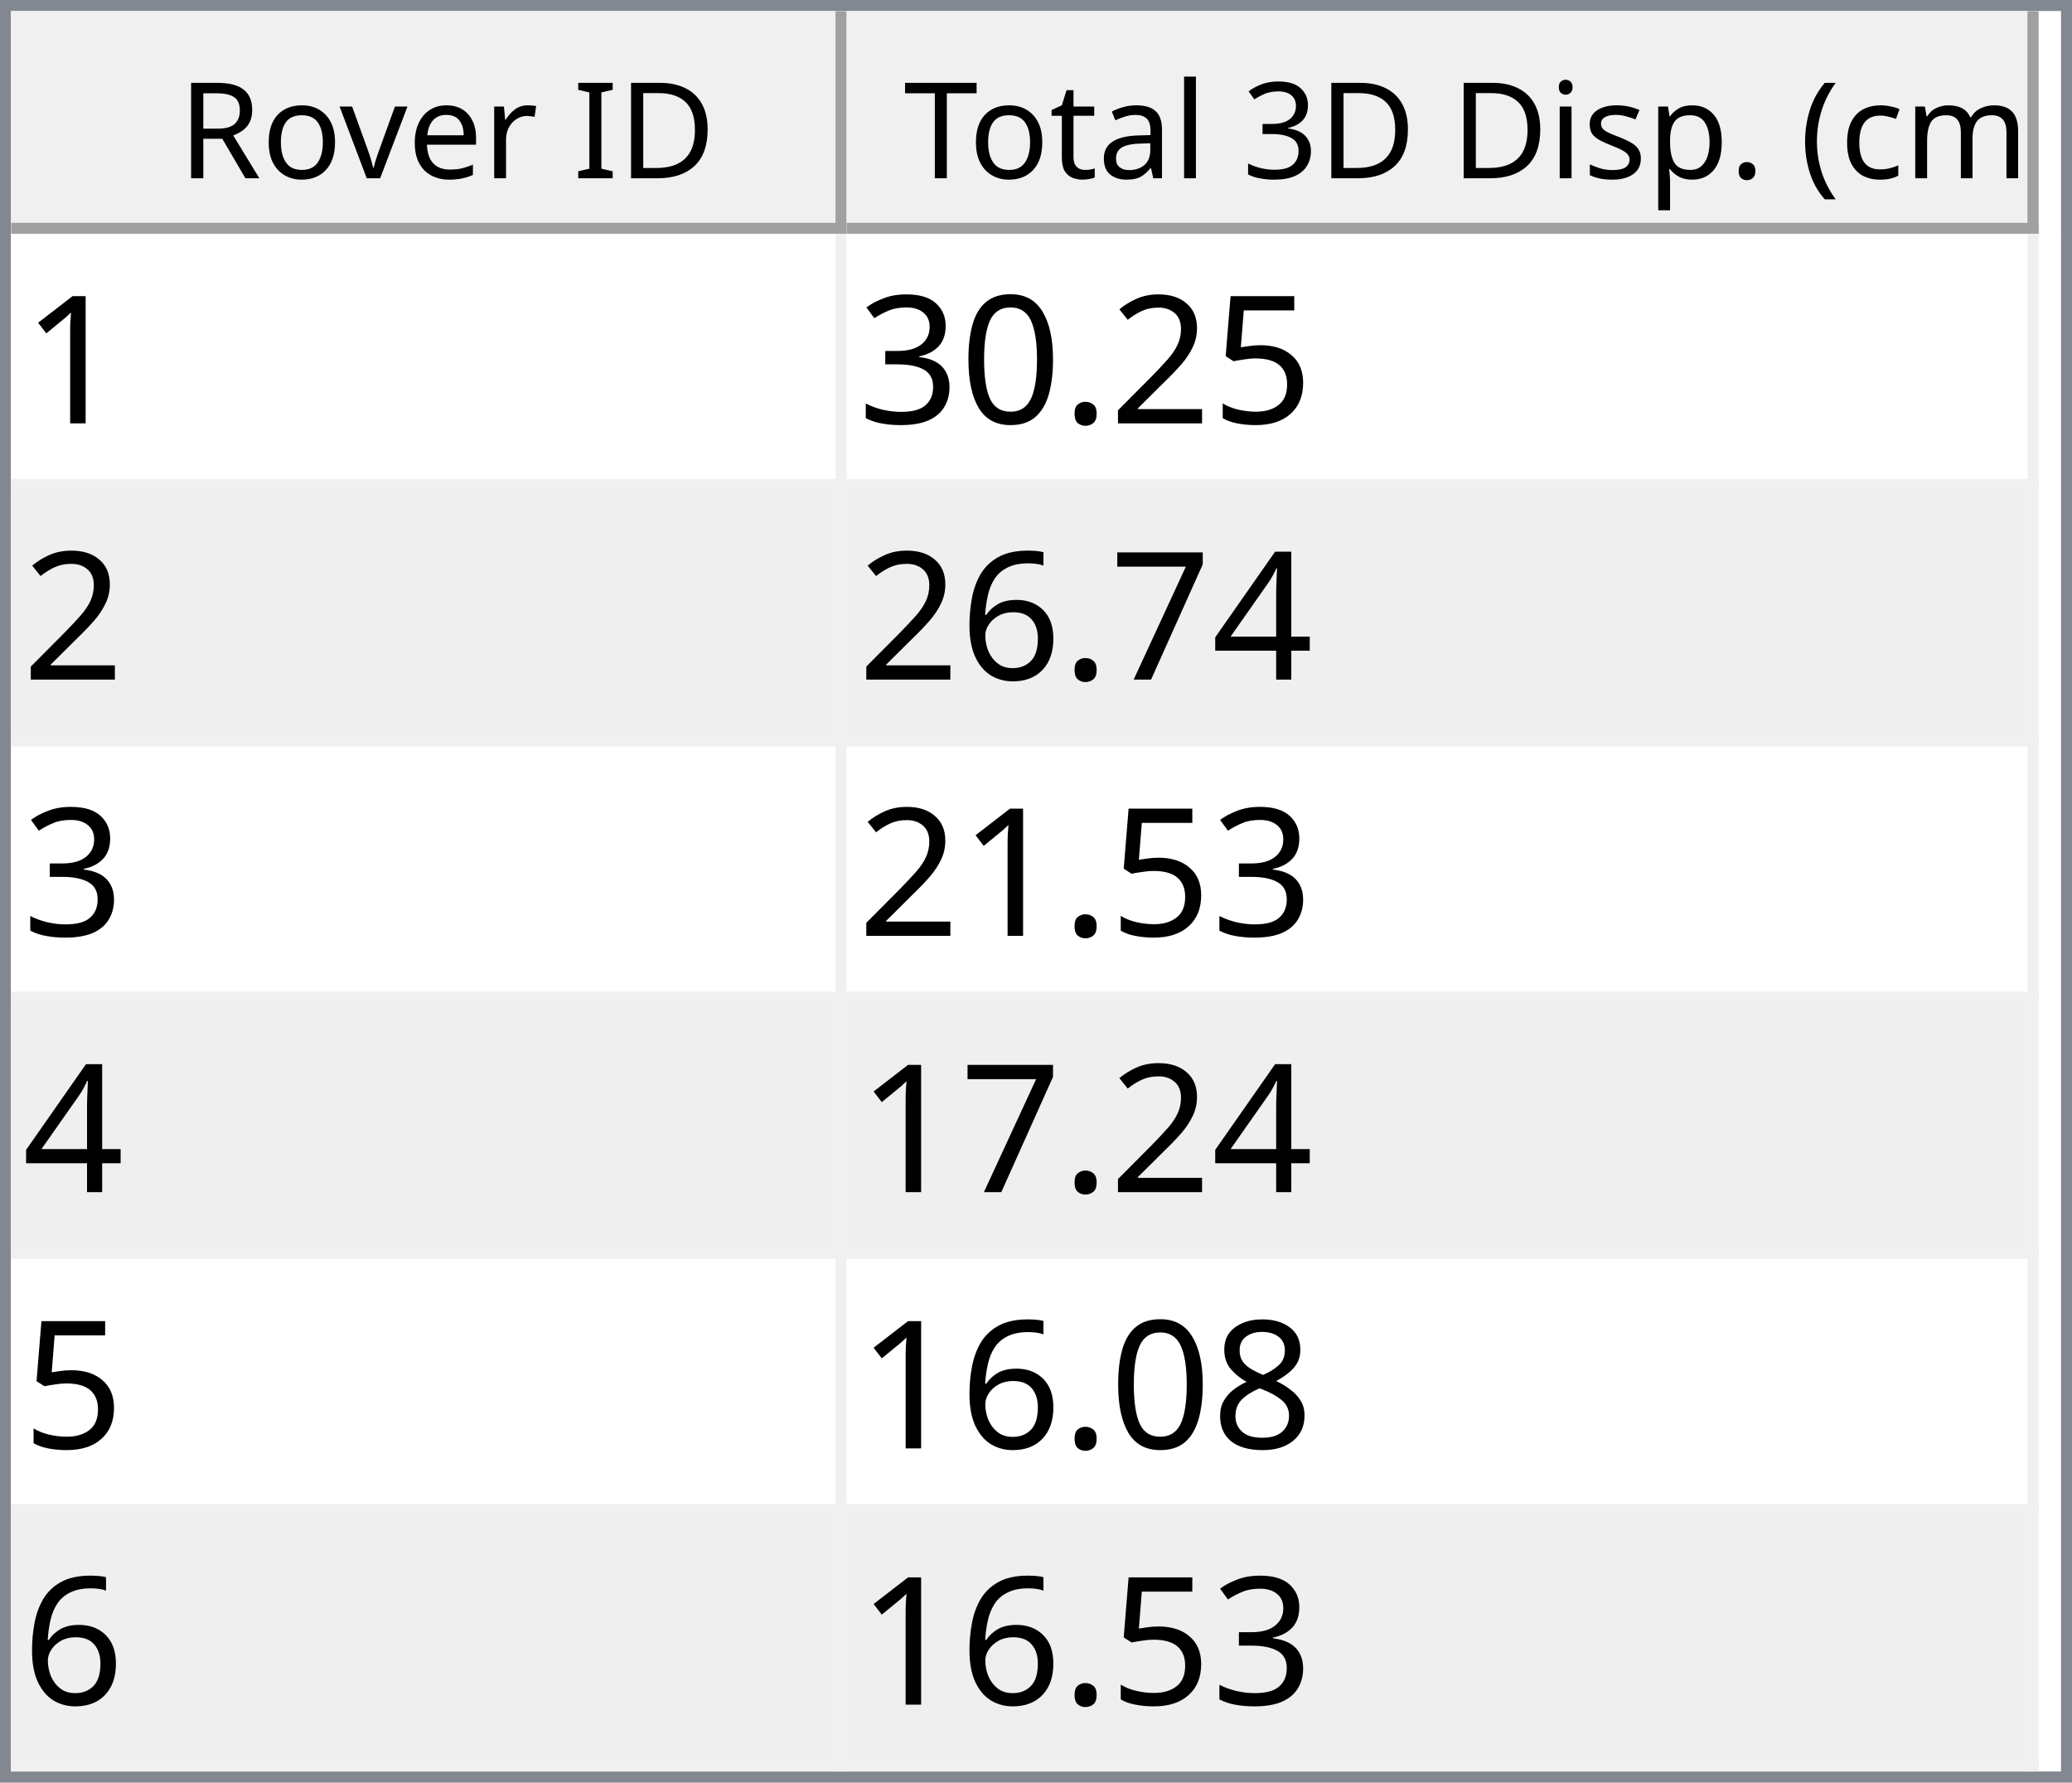
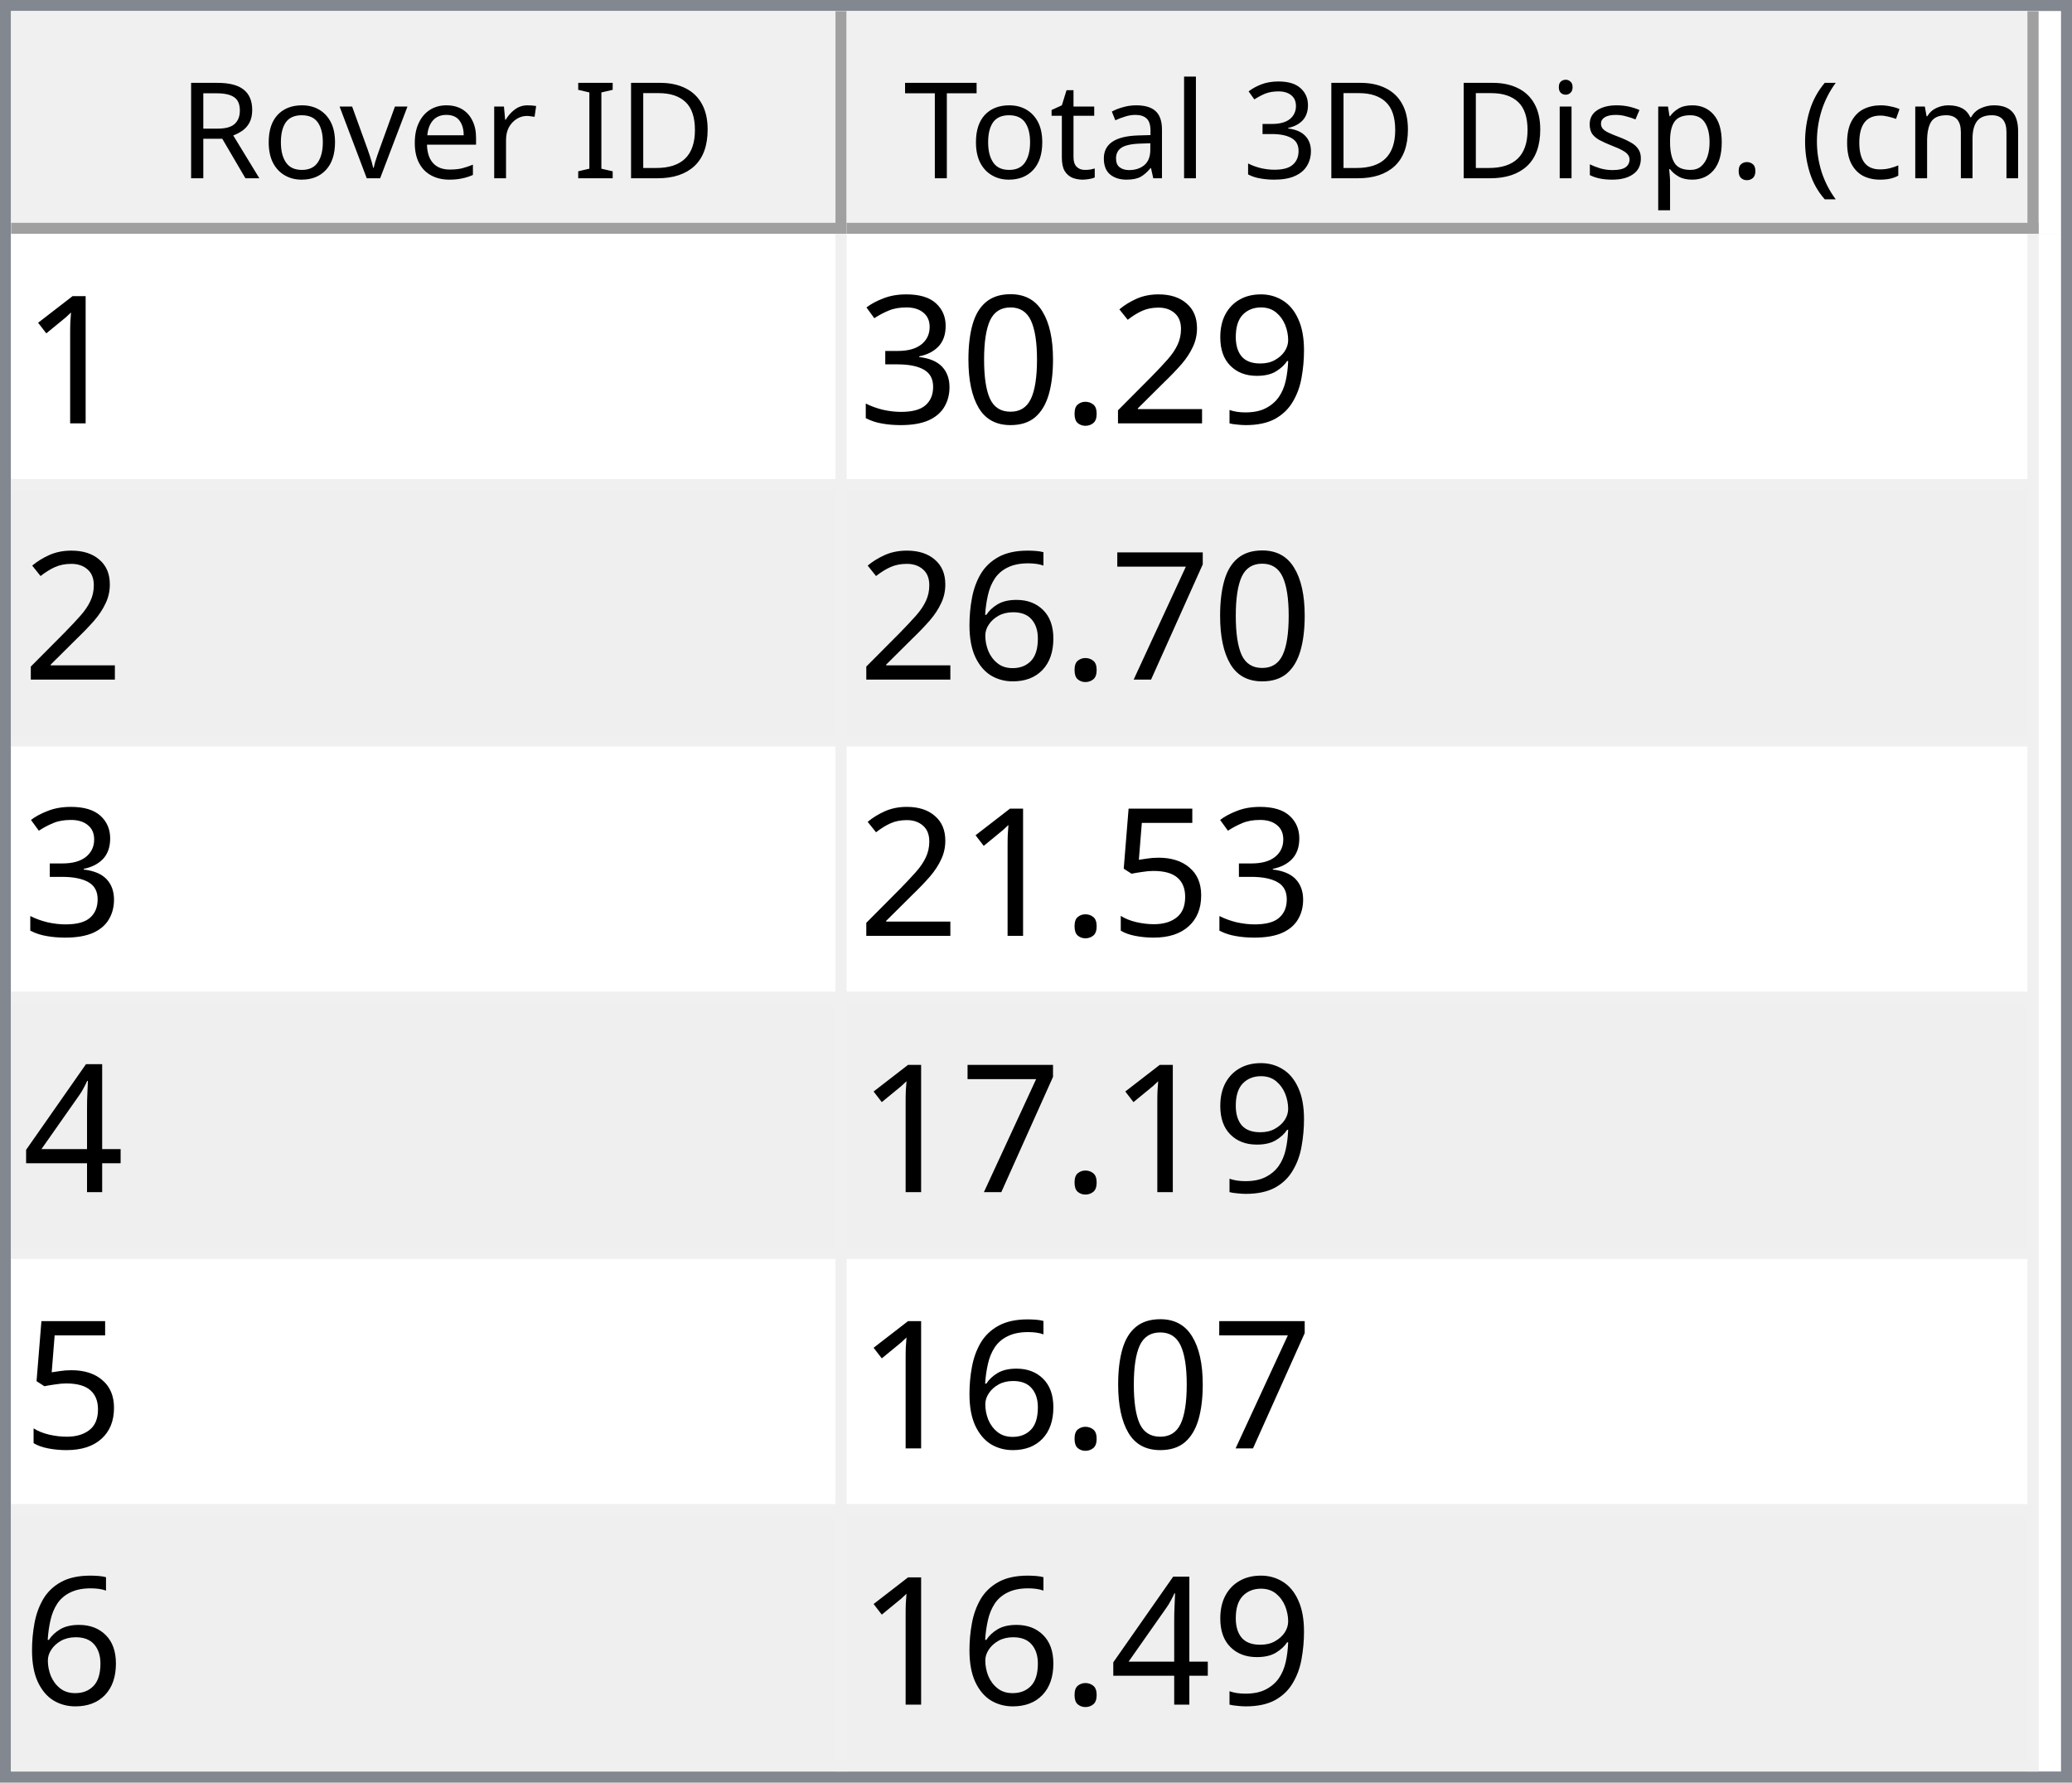
<svg xmlns="http://www.w3.org/2000/svg" style="fill-opacity:1; color-rendering:auto; color-interpolation:auto; text-rendering:auto; stroke:black; stroke-linecap:square; stroke-miterlimit:10; shape-rendering:auto; stroke-opacity:1; fill:black; stroke-dasharray:none; font-weight:normal; stroke-width:1; font-family:'Dialog'; font-style:normal; stroke-linejoin:miter; font-size:12px; stroke-dashoffset:0; image-rendering:auto;" width="186" height="160">
  <defs id="genericDefs" />
  <g>
    <defs id="defs1">
      <clipPath clipPathUnits="userSpaceOnUse" id="clipPath1">
        <path d="M0 0 L186 0 L186 160 L0 160 L0 0 Z" />
      </clipPath>
      <clipPath clipPathUnits="userSpaceOnUse" id="clipPath2">
        <path d="M0 0 L0 160 L186 160 L186 0 Z" />
      </clipPath>
      <clipPath clipPathUnits="userSpaceOnUse" id="clipPath3">
        <path d="M0 0 L0 20 L184 20 L184 0 Z" />
      </clipPath>
      <clipPath clipPathUnits="userSpaceOnUse" id="clipPath4">
        <path d="M0 0 L0 20 L75 20 L75 0 Z" />
      </clipPath>
      <clipPath clipPathUnits="userSpaceOnUse" id="clipPath5">
        <path d="M1 1 L1 19 L74 19 L74 1 Z" />
      </clipPath>
      <clipPath clipPathUnits="userSpaceOnUse" id="clipPath6">
        <path d="M0 0 L0 18 L73 18 L73 0 Z" />
      </clipPath>
      <clipPath clipPathUnits="userSpaceOnUse" id="clipPath7">
        <path d="M-0.5 -0.5 L-0.5 19.5 L74.5 19.5 L74.5 -0.5 Z" />
      </clipPath>
      <clipPath clipPathUnits="userSpaceOnUse" id="clipPath8">
        <path d="M0 0 L0 20 L107 20 L107 0 Z" />
      </clipPath>
      <clipPath clipPathUnits="userSpaceOnUse" id="clipPath9">
        <path d="M1 1 L1 19 L106 19 L106 1 Z" />
      </clipPath>
      <clipPath clipPathUnits="userSpaceOnUse" id="clipPath10">
        <path d="M0 0 L0 18 L105 18 L105 0 Z" />
      </clipPath>
      <clipPath clipPathUnits="userSpaceOnUse" id="clipPath11">
        <path d="M-0.5 -0.5 L-0.5 19.5 L106.5 19.5 L106.5 -0.5 Z" />
      </clipPath>
      <clipPath clipPathUnits="userSpaceOnUse" id="clipPath12">
        <path d="M0 0 L0 138 L184 138 L184 0 Z" />
      </clipPath>
      <clipPath clipPathUnits="userSpaceOnUse" id="clipPath13">
        <path d="M0 0 L0 138 L182 138 L182 0 Z" />
      </clipPath>
      <clipPath clipPathUnits="userSpaceOnUse" id="clipPath14">
        <path d="M-0.5 -0.5 L-0.5 137.5 L181.5 137.5 L181.5 -0.5 Z" />
      </clipPath>
      <clipPath clipPathUnits="userSpaceOnUse" id="clipPath15">
        <path d="M0 0 L0 22 L74 22 L74 0 Z" />
      </clipPath>
      <clipPath clipPathUnits="userSpaceOnUse" id="clipPath16">
        <path d="M0 0 L0 22 L106 22 L106 0 Z" />
      </clipPath>
      <font horiz-adv-x="64.551" id="font1">
        <font-face ascent="107.91" descent="25.098" units-per-em="100" style="font-style:normal; font-family:Segoe UI; font-weight:normal;" />
        <missing-glyph horiz-adv-x="64.551" d="M8.109 0 L8.109 68.266 L56.453 68.266 L56.453 0 L8.109 0 ZM15.328 7.234 L49.219 7.234 L49.219 61.031 L15.328 61.031 L15.328 7.234 Z" />
        <glyph unicode="D" horiz-adv-x="70.117" d="M9.188 0 L9.188 70.016 L28.516 70.016 Q65.531 70.016 65.531 35.891 Q65.531 19.672 55.25 9.836 Q44.969 0 27.734 0 L9.188 0 ZM17.391 62.594 L17.391 7.422 L27.828 7.422 Q41.609 7.422 49.273 14.797 Q56.938 22.172 56.938 35.688 Q56.938 62.594 28.328 62.594 L17.391 62.594 Z" />
        <glyph unicode="I" horiz-adv-x="26.611" d="M17.391 0 L9.188 0 L9.188 70.016 L17.391 70.016 L17.391 0 Z" />
        <glyph unicode=" " horiz-adv-x="27.393" d="" />
        <glyph unicode="r" horiz-adv-x="34.766" d="M34.188 41.891 Q32.078 43.5 28.125 43.5 Q23 43.5 19.555 38.672 Q16.109 33.844 16.109 25.484 L16.109 0 L8.109 0 L8.109 50 L16.109 50 L16.109 39.703 L16.312 39.703 Q18.016 44.969 21.531 47.922 Q25.047 50.875 29.391 50.875 Q32.516 50.875 34.188 50.203 L34.188 41.891 Z" />
        <glyph unicode="e" horiz-adv-x="52.295" d="M48.297 23 L12.984 23 Q13.188 14.656 17.484 10.109 Q21.781 5.562 29.297 5.562 Q37.75 5.562 44.828 11.141 L44.828 3.609 Q38.234 -1.172 27.391 -1.172 Q16.797 -1.172 10.742 5.641 Q4.688 12.453 4.688 24.812 Q4.688 36.469 11.305 43.82 Q17.922 51.172 27.734 51.172 Q37.547 51.172 42.922 44.828 Q48.297 38.484 48.297 27.203 L48.297 23 ZM40.094 29.781 Q40.047 36.719 36.75 40.578 Q33.453 44.438 27.594 44.438 Q21.922 44.438 17.969 40.383 Q14.016 36.328 13.094 29.781 L40.094 29.781 Z" />
        <glyph unicode="v" horiz-adv-x="47.9" d="M47.406 50 L27.484 0 L19.625 0 L0.688 50 L9.469 50 L22.172 13.672 Q23.578 9.672 23.922 6.688 L24.125 6.688 Q24.609 10.453 25.688 13.484 L38.969 50 L47.406 50 Z" />
        <glyph unicode="o" horiz-adv-x="58.594" d="M29 -1.172 Q17.922 -1.172 11.305 5.836 Q4.688 12.844 4.688 24.422 Q4.688 37.016 11.57 44.094 Q18.453 51.172 30.172 51.172 Q41.359 51.172 47.633 44.289 Q53.906 37.406 53.906 25.203 Q53.906 13.234 47.141 6.031 Q40.375 -1.172 29 -1.172 ZM29.594 44.438 Q21.875 44.438 17.383 39.188 Q12.891 33.938 12.891 24.703 Q12.891 15.828 17.43 10.695 Q21.969 5.562 29.594 5.562 Q37.359 5.562 41.531 10.594 Q45.703 15.625 45.703 24.906 Q45.703 34.281 41.531 39.359 Q37.359 44.438 29.594 44.438 Z" />
        <glyph unicode="R" horiz-adv-x="59.814" d="M59.375 0 L49.609 0 L37.891 19.625 Q36.281 22.359 34.766 24.289 Q33.25 26.219 31.664 27.438 Q30.078 28.656 28.25 29.219 Q26.422 29.781 24.125 29.781 L17.391 29.781 L17.391 0 L9.188 0 L9.188 70.016 L30.078 70.016 Q34.672 70.016 38.555 68.867 Q42.438 67.719 45.289 65.375 Q48.141 63.031 49.758 59.547 Q51.375 56.062 51.375 51.375 Q51.375 47.703 50.273 44.656 Q49.172 41.609 47.148 39.211 Q45.125 36.812 42.266 35.133 Q39.406 33.453 35.844 32.516 L35.844 32.328 Q37.594 31.547 38.891 30.547 Q40.188 29.547 41.359 28.18 Q42.531 26.812 43.68 25.078 Q44.828 23.344 46.234 21.047 L59.375 0 ZM17.391 62.594 L17.391 37.203 L28.516 37.203 Q31.594 37.203 34.203 38.133 Q36.812 39.062 38.719 40.797 Q40.625 42.531 41.703 45.047 Q42.781 47.562 42.781 50.688 Q42.781 56.297 39.141 59.445 Q35.5 62.594 28.609 62.594 L17.391 62.594 Z" />
        <glyph unicode=")" horiz-adv-x="30.176" d="M8.297 -15.922 L1.172 -15.922 Q16.406 2.344 16.406 26.812 Q16.406 51.469 1.078 70.016 L8.297 70.016 Q23.531 52.156 23.531 26.703 Q23.531 1.375 8.297 -15.922 Z" />
        <glyph unicode="m" horiz-adv-x="86.133" d="M79.109 0 L71.094 0 L71.094 28.719 Q71.094 37.016 68.531 40.727 Q65.969 44.438 59.906 44.438 Q54.781 44.438 51.195 39.75 Q47.609 35.062 47.609 28.516 L47.609 0 L39.594 0 L39.594 29.688 Q39.594 44.438 28.219 44.438 Q22.953 44.438 19.531 40.016 Q16.109 35.594 16.109 28.516 L16.109 0 L8.109 0 L8.109 50 L16.109 50 L16.109 42.094 L16.312 42.094 Q21.625 51.172 31.844 51.172 Q36.969 51.172 40.773 48.312 Q44.578 45.453 46 40.828 Q51.562 51.172 62.594 51.172 Q79.109 51.172 79.109 30.812 L79.109 0 Z" />
        <glyph unicode="c" horiz-adv-x="46.191" d="M42.188 2.297 Q36.422 -1.172 28.516 -1.172 Q17.828 -1.172 11.258 5.789 Q4.688 12.75 4.688 23.828 Q4.688 36.188 11.766 43.68 Q18.844 51.172 30.672 51.172 Q37.25 51.172 42.281 48.734 L42.281 40.531 Q36.719 44.438 30.375 44.438 Q22.703 44.438 17.797 38.945 Q12.891 33.453 12.891 24.516 Q12.891 15.719 17.508 10.641 Q22.125 5.562 29.891 5.562 Q36.422 5.562 42.188 9.906 L42.188 2.297 Z" />
        <glyph unicode="(" horiz-adv-x="30.176" d="M29.109 -15.922 L21.969 -15.922 Q6.844 1.375 6.844 26.703 Q6.844 52.156 21.969 70.016 L29.203 70.016 Q13.875 51.469 13.875 26.812 Q13.875 2.344 29.109 -15.922 Z" />
        <glyph unicode="." horiz-adv-x="21.68" d="M10.891 -1.078 Q8.641 -1.078 7.055 0.539 Q5.469 2.156 5.469 4.391 Q5.469 6.641 7.055 8.273 Q8.641 9.906 10.891 9.906 Q13.188 9.906 14.797 8.273 Q16.406 6.641 16.406 4.391 Q16.406 2.156 14.797 0.539 Q13.188 -1.078 10.891 -1.078 Z" />
        <glyph unicode="p" horiz-adv-x="58.789" d="M16.312 7.234 L16.109 7.234 L16.109 -23 L8.109 -23 L8.109 50 L16.109 50 L16.109 41.219 L16.312 41.219 Q22.219 51.172 33.594 51.172 Q43.266 51.172 48.688 44.461 Q54.109 37.75 54.109 26.469 Q54.109 13.922 48 6.375 Q41.891 -1.172 31.297 -1.172 Q21.578 -1.172 16.312 7.234 ZM16.109 27.391 L16.109 20.406 Q16.109 14.203 20.141 9.883 Q24.172 5.562 30.375 5.562 Q37.641 5.562 41.773 11.133 Q45.906 16.703 45.906 26.609 Q45.906 34.969 42.047 39.703 Q38.188 44.438 31.594 44.438 Q24.609 44.438 20.359 39.578 Q16.109 34.719 16.109 27.391 Z" />
        <glyph unicode="s" horiz-adv-x="42.432" d="M5.078 1.812 L5.078 10.406 Q11.625 5.562 19.484 5.562 Q30.031 5.562 30.031 12.594 Q30.031 14.594 29.125 15.992 Q28.219 17.391 26.68 18.461 Q25.141 19.531 23.07 20.383 Q21 21.234 18.609 22.172 Q15.281 23.484 12.766 24.828 Q10.25 26.172 8.57 27.859 Q6.891 29.547 6.031 31.695 Q5.172 33.844 5.172 36.719 Q5.172 40.234 6.789 42.945 Q8.406 45.656 11.086 47.484 Q13.766 49.312 17.211 50.242 Q20.656 51.172 24.312 51.172 Q30.812 51.172 35.938 48.922 L35.938 40.828 Q30.422 44.438 23.25 44.438 Q21 44.438 19.195 43.922 Q17.391 43.406 16.094 42.477 Q14.797 41.547 14.086 40.258 Q13.375 38.969 13.375 37.406 Q13.375 35.453 14.086 34.133 Q14.797 32.812 16.164 31.789 Q17.531 30.766 19.484 29.938 Q21.438 29.109 23.922 28.125 Q27.25 26.859 29.883 25.516 Q32.516 24.172 34.375 22.484 Q36.234 20.797 37.234 18.602 Q38.234 16.406 38.234 13.375 Q38.234 9.672 36.602 6.938 Q34.969 4.203 32.234 2.398 Q29.5 0.594 25.93 -0.289 Q22.359 -1.172 18.453 -1.172 Q10.75 -1.172 5.078 1.812 Z" />
        <glyph unicode="i" horiz-adv-x="24.219" d="M12.203 62.703 Q10.062 62.703 8.547 64.164 Q7.031 65.625 7.031 67.875 Q7.031 70.125 8.547 71.609 Q10.062 73.094 12.203 73.094 Q14.406 73.094 15.945 71.609 Q17.484 70.125 17.484 67.875 Q17.484 65.719 15.945 64.211 Q14.406 62.703 12.203 62.703 ZM16.109 0 L8.109 0 L8.109 50 L16.109 50 L16.109 0 Z" />
        <glyph unicode="3" horiz-adv-x="53.906" d="M46.531 19.828 Q46.531 15.094 44.75 11.211 Q42.969 7.328 39.719 4.57 Q36.469 1.812 31.93 0.297 Q27.391 -1.219 21.922 -1.219 Q11.922 -1.219 6 2.594 L6 11.188 Q13.094 5.609 22.219 5.609 Q25.875 5.609 28.828 6.539 Q31.781 7.469 33.906 9.227 Q36.031 10.984 37.18 13.477 Q38.328 15.969 38.328 19.094 Q38.328 32.812 18.797 32.812 L12.984 32.812 L12.984 39.594 L18.5 39.594 Q35.797 39.594 35.797 52.484 Q35.797 64.406 22.609 64.406 Q15.188 64.406 8.688 59.422 L8.688 67.188 Q15.375 71.188 24.609 71.188 Q29 71.188 32.57 69.969 Q36.141 68.75 38.68 66.555 Q41.219 64.359 42.609 61.281 Q44 58.203 44 54.5 Q44 40.672 30.031 36.719 L30.031 36.531 Q33.594 36.141 36.625 34.797 Q39.656 33.453 41.852 31.305 Q44.047 29.156 45.289 26.25 Q46.531 23.344 46.531 19.828 Z" />
        <glyph unicode="l" horiz-adv-x="24.219" d="M16.109 0 L8.109 0 L8.109 74.031 L16.109 74.031 L16.109 0 Z" />
        <glyph unicode="a" horiz-adv-x="50.879" d="M43.891 0 L35.891 0 L35.891 7.812 L35.688 7.812 Q30.469 -1.172 20.312 -1.172 Q12.844 -1.172 8.617 2.781 Q4.391 6.734 4.391 13.281 Q4.391 27.297 20.906 29.594 L35.891 31.688 Q35.891 44.438 25.594 44.438 Q16.547 44.438 9.281 38.281 L9.281 46.484 Q16.656 51.172 26.266 51.172 Q43.891 51.172 43.891 32.516 L43.891 0 ZM35.891 25.297 L23.828 23.641 Q18.266 22.859 15.43 20.875 Q12.594 18.891 12.594 13.875 Q12.594 10.203 15.211 7.883 Q17.828 5.562 22.172 5.562 Q28.125 5.562 32.008 9.742 Q35.891 13.922 35.891 20.312 L35.891 25.297 Z" />
        <glyph unicode="t" horiz-adv-x="33.887" d="M31.297 0.484 Q28.469 -1.078 23.828 -1.078 Q10.688 -1.078 10.688 13.578 L10.688 43.172 L2.094 43.172 L2.094 50 L10.688 50 L10.688 62.203 L18.703 64.797 L18.703 50 L31.297 50 L31.297 43.172 L18.703 43.172 L18.703 14.984 Q18.703 9.969 20.414 7.82 Q22.125 5.672 26.078 5.672 Q29.109 5.672 31.297 7.328 L31.297 0.484 Z" />
        <glyph unicode="T" horiz-adv-x="52.393" d="M50.594 62.594 L30.375 62.594 L30.375 0 L22.172 0 L22.172 62.594 L2 62.594 L2 70.016 L50.594 70.016 L50.594 62.594 Z" />
      </font>
      <font horiz-adv-x="75.0" id="font2">
        <font-face ascent="100.537" descent="21.973" units-per-em="100" style="font-style:normal; font-family:sans-serif; font-weight:normal;" />
        <missing-glyph horiz-adv-x="75.0" d="M12.5 0 L12.5 62.5 L62.5 62.5 L62.5 0 L12.5 0 ZM14.062 1.562 L60.938 1.562 L60.938 60.938 L14.062 60.938 L14.062 1.562 Z" />
        <glyph unicode="1" horiz-adv-x="55.615" d="M37.25 0 L28.469 0 L28.469 56 Q25.297 52.984 20.141 49.953 Q14.984 46.922 10.891 45.406 L10.891 53.906 Q18.266 57.375 23.781 62.305 Q29.297 67.234 31.594 71.875 L37.25 71.875 L37.25 0 Z" />
-         <glyph unicode="5" horiz-adv-x="55.615" d="M4.156 18.75 L13.375 19.531 Q14.406 12.797 18.141 9.398 Q21.875 6 27.156 6 Q33.5 6 37.891 10.789 Q42.281 15.578 42.281 23.484 Q42.281 31 38.062 35.352 Q33.844 39.703 27 39.703 Q22.75 39.703 19.336 37.773 Q15.922 35.844 13.969 32.766 L5.719 33.844 L12.641 70.609 L48.25 70.609 L48.25 62.203 L19.672 62.203 L15.828 42.969 Q22.266 47.469 29.344 47.469 Q38.719 47.469 45.164 40.969 Q51.609 34.469 51.609 24.266 Q51.609 14.547 45.953 7.469 Q39.062 -1.219 27.156 -1.219 Q17.391 -1.219 11.211 4.25 Q5.031 9.719 4.156 18.75 Z" />
+         <glyph unicode="9" horiz-adv-x="55.615" d="M5.469 16.547 L13.922 17.328 Q14.984 11.375 18.016 8.688 Q21.047 6 25.781 6 Q29.828 6 32.883 7.859 Q35.938 9.719 37.891 12.82 Q39.844 15.922 41.164 21.195 Q42.484 26.469 42.484 31.938 Q42.484 32.516 42.438 33.688 Q39.797 29.5 35.234 26.883 Q30.672 24.266 25.344 24.266 Q16.453 24.266 10.305 30.711 Q4.156 37.156 4.156 47.703 Q4.156 58.594 10.578 65.234 Q17 71.875 26.656 71.875 Q33.641 71.875 39.43 68.117 Q45.219 64.359 48.219 57.398 Q51.219 50.438 51.219 37.25 Q51.219 23.531 48.242 15.406 Q45.266 7.281 39.383 3.031 Q33.5 -1.219 25.594 -1.219 Q17.188 -1.219 11.867 3.445 Q6.547 8.109 5.469 16.547 ZM41.453 48.141 Q41.453 55.719 37.43 60.156 Q33.406 64.594 27.734 64.594 Q21.875 64.594 17.531 59.812 Q13.188 55.031 13.188 47.406 Q13.188 40.578 17.312 36.305 Q21.438 32.031 27.484 32.031 Q33.594 32.031 37.523 36.305 Q41.453 40.578 41.453 48.141 Z" />
        <glyph unicode="2" horiz-adv-x="55.615" d="M50.344 8.453 L50.344 0 L3.031 0 Q2.938 3.172 4.047 6.109 Q5.859 10.938 9.836 15.625 Q13.812 20.312 21.344 26.469 Q33.016 36.031 37.117 41.625 Q41.219 47.219 41.219 52.203 Q41.219 57.422 37.477 61.008 Q33.734 64.594 27.734 64.594 Q21.391 64.594 17.578 60.789 Q13.766 56.984 13.719 50.25 L4.688 51.172 Q5.609 61.281 11.664 66.578 Q17.719 71.875 27.938 71.875 Q38.234 71.875 44.242 66.164 Q50.25 60.453 50.25 52 Q50.25 47.703 48.492 43.555 Q46.734 39.406 42.656 34.812 Q38.578 30.219 29.109 22.219 Q21.188 15.578 18.945 13.211 Q16.703 10.844 15.234 8.453 L50.344 8.453 Z" />
        <glyph unicode="." horiz-adv-x="27.783" d="M9.078 0 L9.078 10.016 L19.094 10.016 L19.094 0 L9.078 0 Z" />
        <glyph unicode="0" horiz-adv-x="55.615" d="M4.156 35.297 Q4.156 48 6.766 55.742 Q9.375 63.484 14.523 67.68 Q19.672 71.875 27.484 71.875 Q33.25 71.875 37.594 69.555 Q41.938 67.234 44.773 62.867 Q47.609 58.5 49.219 52.227 Q50.828 45.953 50.828 35.297 Q50.828 22.703 48.242 14.969 Q45.656 7.234 40.508 3.008 Q35.359 -1.219 27.484 -1.219 Q17.141 -1.219 11.234 6.203 Q4.156 15.141 4.156 35.297 ZM13.188 35.297 Q13.188 17.672 17.312 11.836 Q21.438 6 27.484 6 Q33.547 6 37.672 11.859 Q41.797 17.719 41.797 35.297 Q41.797 52.984 37.672 58.789 Q33.547 64.594 27.391 64.594 Q21.344 64.594 17.719 59.469 Q13.188 52.938 13.188 35.297 Z" />
        <glyph unicode="3" horiz-adv-x="55.615" d="M4.203 18.891 L12.984 20.062 Q14.5 12.594 18.141 9.297 Q21.781 6 27 6 Q33.203 6 37.477 10.297 Q41.75 14.594 41.75 20.953 Q41.75 27 37.797 30.93 Q33.844 34.859 27.734 34.859 Q25.25 34.859 21.531 33.891 L22.516 41.609 Q23.391 41.5 23.922 41.5 Q29.547 41.5 34.039 44.43 Q38.531 47.359 38.531 53.469 Q38.531 58.297 35.258 61.477 Q31.984 64.656 26.812 64.656 Q21.688 64.656 18.266 61.43 Q14.844 58.203 13.875 51.766 L5.078 53.328 Q6.688 62.156 12.398 67.016 Q18.109 71.875 26.609 71.875 Q32.469 71.875 37.398 69.359 Q42.328 66.844 44.945 62.5 Q47.562 58.156 47.562 53.266 Q47.562 48.641 45.07 44.828 Q42.578 41.016 37.703 38.766 Q44.047 37.312 47.562 32.695 Q51.078 28.078 51.078 21.141 Q51.078 11.766 44.242 5.25 Q37.406 -1.266 26.953 -1.266 Q17.531 -1.266 11.305 4.352 Q5.078 9.969 4.203 18.891 Z" />
-         <glyph unicode="4" horiz-adv-x="55.615" d="M32.328 0 L32.328 17.141 L1.266 17.141 L1.266 25.203 L33.938 71.578 L41.109 71.578 L41.109 25.203 L50.781 25.203 L50.781 17.141 L41.109 17.141 L41.109 0 L32.328 0 ZM32.328 25.203 L32.328 57.469 L9.906 25.203 L32.328 25.203 Z" />
        <glyph unicode="7" horiz-adv-x="55.615" d="M4.734 62.203 L4.734 70.656 L51.078 70.656 L51.078 63.812 Q44.234 56.547 37.523 44.484 Q30.812 32.422 27.156 19.672 Q24.516 10.688 23.781 0 L14.75 0 Q14.891 8.453 18.062 20.414 Q21.234 32.375 27.172 43.484 Q33.109 54.594 39.797 62.203 L4.734 62.203 Z" />
        <glyph unicode="6" horiz-adv-x="55.615" d="M49.75 54.047 L41.016 53.375 Q39.844 58.547 37.703 60.891 Q34.125 64.656 28.906 64.656 Q24.703 64.656 21.531 62.312 Q17.391 59.281 14.992 53.469 Q12.594 47.656 12.5 36.922 Q15.672 41.75 20.266 44.094 Q24.859 46.438 29.891 46.438 Q38.672 46.438 44.852 39.969 Q51.031 33.5 51.031 23.25 Q51.031 16.5 48.125 10.719 Q45.219 4.938 40.141 1.859 Q35.062 -1.219 28.609 -1.219 Q17.625 -1.219 10.695 6.859 Q3.766 14.938 3.766 33.5 Q3.766 54.25 11.422 63.672 Q18.109 71.875 29.438 71.875 Q37.891 71.875 43.289 67.141 Q48.688 62.406 49.75 54.047 ZM13.875 23.188 Q13.875 18.656 15.797 14.508 Q17.719 10.359 21.188 8.18 Q24.656 6 28.469 6 Q34.031 6 38.039 10.492 Q42.047 14.984 42.047 22.703 Q42.047 30.125 38.086 34.398 Q34.125 38.672 28.125 38.672 Q22.172 38.672 18.023 34.398 Q13.875 30.125 13.875 23.188 Z" />
-         <glyph unicode="8" horiz-adv-x="55.615" d="M17.672 38.812 Q12.203 40.828 9.57 44.539 Q6.938 48.25 6.938 53.422 Q6.938 61.234 12.555 66.555 Q18.172 71.875 27.484 71.875 Q36.859 71.875 42.578 66.43 Q48.297 60.984 48.297 53.172 Q48.297 48.188 45.68 44.508 Q43.062 40.828 37.75 38.812 Q44.344 36.672 47.781 31.883 Q51.219 27.094 51.219 20.453 Q51.219 11.281 44.727 5.031 Q38.234 -1.219 27.641 -1.219 Q17.047 -1.219 10.547 5.055 Q4.047 11.328 4.047 20.703 Q4.047 27.688 7.594 32.398 Q11.141 37.109 17.672 38.812 ZM15.922 53.719 Q15.922 48.641 19.195 45.414 Q22.469 42.188 27.688 42.188 Q32.766 42.188 36.016 45.383 Q39.266 48.578 39.266 53.219 Q39.266 58.062 35.914 61.359 Q32.562 64.656 27.594 64.656 Q22.562 64.656 19.242 61.43 Q15.922 58.203 15.922 53.719 ZM13.094 20.656 Q13.094 16.891 14.875 13.375 Q16.656 9.859 20.172 7.93 Q23.688 6 27.734 6 Q34.031 6 38.133 10.055 Q42.234 14.109 42.234 20.359 Q42.234 26.703 38.016 30.859 Q33.797 35.016 27.438 35.016 Q21.234 35.016 17.164 30.914 Q13.094 26.812 13.094 20.656 Z" />
+         <glyph unicode="5" horiz-adv-x="55.615" d="M4.156 18.75 L13.375 19.531 Q14.406 12.797 18.141 9.398 Q21.875 6 27.156 6 Q33.5 6 37.891 10.789 Q42.281 15.578 42.281 23.484 Q42.281 31 38.062 35.352 Q33.844 39.703 27 39.703 Q22.75 39.703 19.336 37.773 Q15.922 35.844 13.969 32.766 L5.719 33.844 L12.641 70.609 L48.25 70.609 L48.25 62.203 L19.672 62.203 L15.828 42.969 Q22.266 47.469 29.344 47.469 Q38.719 47.469 45.164 40.969 Q51.609 34.469 51.609 24.266 Q51.609 14.547 45.953 7.469 Q39.062 -1.219 27.156 -1.219 Q17.391 -1.219 11.211 4.25 Q5.031 9.719 4.156 18.75 Z" />
+         <glyph unicode="4" horiz-adv-x="55.615" d="M32.328 0 L32.328 17.141 L1.266 17.141 L1.266 25.203 L33.938 71.578 L41.109 71.578 L41.109 25.203 L50.781 25.203 L50.781 17.141 L41.109 17.141 L41.109 0 L32.328 0 ZM32.328 25.203 L32.328 57.469 L9.906 25.203 L32.328 25.203 Z" />
      </font>
    </defs>
    <g style="fill:white; stroke:white;">
      <rect x="0" y="0" width="186" style="clip-path:url(#clipPath1); stroke:none;" height="160" />
    </g>
    <g style="fill:white; text-rendering:optimizeSpeed; color-rendering:optimizeSpeed; image-rendering:optimizeSpeed; shape-rendering:crispEdges; stroke:white; color-interpolation:sRGB;">
      <rect x="0" width="186" height="160" y="0" style="stroke:none;" />
      <path style="stroke:none;" d="M0 160 L186 160 L186 0 L0 0 Z" />
    </g>
    <g style="fill:rgb(240,240,240); font-family:'Segoe UI'; stroke:rgb(240,240,240);">
      <rect x="0" y="0" width="186" style="clip-path:url(#clipPath2); stroke:none;" height="160" />
    </g>
    <g style="fill:rgb(130,135,144); font-family:'Segoe UI'; stroke:rgb(130,135,144);">
      <path d="M0 0 L186 0 L186 160 L0 160 L0 0 ZM1 1 L185 1 L185 159 L1 159 L1 1 Z" style="fill-rule:evenodd; clip-path:url(#clipPath2); stroke:none;" />
    </g>
    <g style="fill:white; font-family:'Segoe UI'; stroke:white;" transform="translate(1,1)">
      <rect x="0" y="0" width="184" style="clip-path:url(#clipPath3); stroke:none;" height="20" />
    </g>
    <g style="fill:rgb(240,240,240); font-family:'Segoe UI'; stroke:rgb(240,240,240);" transform="translate(1,1)">
      <rect x="0" y="0" width="75" style="clip-path:url(#clipPath4); stroke:none;" height="20" />
    </g>
    <g style="font-family:'Segoe UI';" transform="translate(2,2)">
      <text x="14" xml:space="preserve" y="14" style="clip-path:url(#clipPath6); stroke:none;">Rover ID</text>
    </g>
    <g style="fill:rgb(160,160,160); font-family:'Segoe UI'; stroke:rgb(160,160,160); stroke-linejoin:bevel;" transform="translate(1.5,1.5)">
      <line x1="74" x2="74" y1="0" style="fill:none; clip-path:url(#clipPath7);" y2="19" />
    </g>
    <g style="fill:rgb(160,160,160); font-family:'Segoe UI'; stroke:rgb(160,160,160); stroke-linejoin:bevel;" transform="matrix(1,0,0,1,1,1) translate(0.5,0.5)">
      <line x1="0" x2="74" y1="19" style="fill:none; clip-path:url(#clipPath7);" y2="19" />
    </g>
    <g style="fill:rgb(240,240,240); font-family:'Segoe UI'; stroke:rgb(240,240,240);" transform="translate(76,1)">
      <rect x="0" y="0" width="107" style="clip-path:url(#clipPath8); stroke:none;" height="20" />
    </g>
    <g style="font-family:'Segoe UI';" transform="translate(77,2)">
      <text x="1" xml:space="preserve" y="14" style="clip-path:url(#clipPath10); stroke:none;"> Total 3D Disp. (cm)</text>
    </g>
    <g style="fill:rgb(160,160,160); font-family:'Segoe UI'; stroke:rgb(160,160,160); stroke-linejoin:bevel;" transform="translate(76.5,1.5)">
      <line x1="106" x2="106" y1="0" style="fill:none; clip-path:url(#clipPath11);" y2="19" />
    </g>
    <g style="fill:rgb(160,160,160); font-family:'Segoe UI'; stroke:rgb(160,160,160); stroke-linejoin:bevel;" transform="matrix(1,0,0,1,76,1) translate(0.5,0.5)">
      <line x1="0" x2="106" y1="19" style="fill:none; clip-path:url(#clipPath11);" y2="19" />
    </g>
    <g style="fill:white; font-family:'Segoe UI'; stroke:white;" transform="translate(1,21)">
      <rect x="0" y="0" width="184" style="clip-path:url(#clipPath12); stroke:none;" height="138" />
    </g>
    <g style="fill:rgb(240,240,240); font-size:16px; font-family:sans-serif; stroke:rgb(240,240,240);" transform="translate(1,21)">
      <rect x="0" y="0" width="182" style="clip-path:url(#clipPath13); stroke:none;" height="138" />
      <line transform="translate(0.5,0.5)" x1="0" x2="181" y1="22" style="clip-path:url(#clipPath14); fill:none; stroke-linejoin:bevel;" y2="22" />
    </g>
    <g transform="matrix(1,0,0,1,1,21) translate(0.5,0.5)" style="fill:rgb(240,240,240); font-size:16px; font-family:sans-serif; stroke:rgb(240,240,240); stroke-linejoin:bevel;">
      <line x1="0" x2="181" y1="45" style="fill:none; clip-path:url(#clipPath14);" y2="45" />
    </g>
    <g transform="matrix(1,0,0,1,1,21) translate(0.5,0.5)" style="fill:rgb(240,240,240); font-size:16px; font-family:sans-serif; stroke:rgb(240,240,240); stroke-linejoin:bevel;">
      <line x1="0" x2="181" y1="68" style="fill:none; clip-path:url(#clipPath14);" y2="68" />
    </g>
    <g transform="matrix(1,0,0,1,1,21) translate(0.5,0.5)" style="fill:rgb(240,240,240); font-size:16px; font-family:sans-serif; stroke:rgb(240,240,240); stroke-linejoin:bevel;">
      <line x1="0" x2="181" y1="91" style="fill:none; clip-path:url(#clipPath14);" y2="91" />
    </g>
    <g transform="matrix(1,0,0,1,1,21) translate(0.5,0.5)" style="fill:rgb(240,240,240); font-size:16px; font-family:sans-serif; stroke:rgb(240,240,240); stroke-linejoin:bevel;">
      <line x1="0" x2="181" y1="114" style="fill:none; clip-path:url(#clipPath14);" y2="114" />
    </g>
    <g transform="matrix(1,0,0,1,1,21) translate(0.5,0.5)" style="fill:rgb(240,240,240); font-size:16px; font-family:sans-serif; stroke:rgb(240,240,240); stroke-linejoin:bevel;">
      <line x1="0" x2="181" y1="137" style="fill:none; clip-path:url(#clipPath14);" y2="137" />
    </g>
    <g transform="matrix(1,0,0,1,1,21) translate(0.5,0.5)" style="fill:rgb(240,240,240); font-size:16px; font-family:sans-serif; stroke:rgb(240,240,240); stroke-linejoin:bevel;">
      <line x1="74" x2="74" y1="0" style="fill:none; clip-path:url(#clipPath14);" y2="137" />
    </g>
    <g transform="matrix(1,0,0,1,1,21) translate(0.5,0.5)" style="fill:rgb(240,240,240); font-size:16px; font-family:sans-serif; stroke:rgb(240,240,240); stroke-linejoin:bevel;">
      <line x1="181" x2="181" y1="0" style="fill:none; clip-path:url(#clipPath14);" y2="137" />
    </g>
    <g style="fill:white; font-size:16px; font-family:sans-serif; stroke:white;" transform="matrix(1,0,0,1,1,21)">
      <rect x="0" y="0" width="74" style="clip-path:url(#clipPath15); stroke:none;" height="22" />
      <text x="1" y="17" style="fill:black; clip-path:url(#clipPath15); stroke:none;" xml:space="preserve">1</text>
    </g>
    <g style="fill:white; font-size:16px; font-family:sans-serif; stroke:white;" transform="matrix(1,0,0,1,1,21) translate(75,0)">
      <rect x="0" y="0" width="106" style="clip-path:url(#clipPath16); stroke:none;" height="22" />
-       <text x="1" y="17" style="fill:black; clip-path:url(#clipPath16); stroke:none;" xml:space="preserve">30.25</text>
+       <text x="1" y="17" style="fill:black; clip-path:url(#clipPath16); stroke:none;" xml:space="preserve">30.29</text>
    </g>
    <g style="fill:rgb(239,239,239); font-size:16px; font-family:sans-serif; stroke:rgb(239,239,239);" transform="matrix(1,0,0,1,1,21) translate(0,23)">
      <rect x="0" y="0" width="74" style="clip-path:url(#clipPath15); stroke:none;" height="22" />
      <text x="1" y="17" style="fill:black; clip-path:url(#clipPath15); stroke:none;" xml:space="preserve">2</text>
    </g>
    <g style="fill:rgb(239,239,239); font-size:16px; font-family:sans-serif; stroke:rgb(239,239,239);" transform="matrix(1,0,0,1,1,21) translate(75,23)">
      <rect x="0" y="0" width="106" style="clip-path:url(#clipPath16); stroke:none;" height="22" />
-       <text x="1" y="17" style="fill:black; clip-path:url(#clipPath16); stroke:none;" xml:space="preserve">26.74</text>
+       <text x="1" y="17" style="fill:black; clip-path:url(#clipPath16); stroke:none;" xml:space="preserve">26.70</text>
    </g>
    <g style="fill:white; font-size:16px; font-family:sans-serif; stroke:white;" transform="matrix(1,0,0,1,1,21) translate(0,46)">
      <rect x="0" y="0" width="74" style="clip-path:url(#clipPath15); stroke:none;" height="22" />
      <text x="1" y="17" style="fill:black; clip-path:url(#clipPath15); stroke:none;" xml:space="preserve">3</text>
    </g>
    <g style="fill:white; font-size:16px; font-family:sans-serif; stroke:white;" transform="matrix(1,0,0,1,1,21) translate(75,46)">
      <rect x="0" y="0" width="106" style="clip-path:url(#clipPath16); stroke:none;" height="22" />
      <text x="1" y="17" style="fill:black; clip-path:url(#clipPath16); stroke:none;" xml:space="preserve">21.53</text>
    </g>
    <g style="fill:rgb(239,239,239); font-size:16px; font-family:sans-serif; stroke:rgb(239,239,239);" transform="matrix(1,0,0,1,1,21) translate(0,69)">
      <rect x="0" y="0" width="74" style="clip-path:url(#clipPath15); stroke:none;" height="22" />
      <text x="1" y="17" style="fill:black; clip-path:url(#clipPath15); stroke:none;" xml:space="preserve">4</text>
    </g>
    <g style="fill:rgb(239,239,239); font-size:16px; font-family:sans-serif; stroke:rgb(239,239,239);" transform="matrix(1,0,0,1,1,21) translate(75,69)">
      <rect x="0" y="0" width="106" style="clip-path:url(#clipPath16); stroke:none;" height="22" />
-       <text x="1" y="17" style="fill:black; clip-path:url(#clipPath16); stroke:none;" xml:space="preserve">17.24</text>
+       <text x="1" y="17" style="fill:black; clip-path:url(#clipPath16); stroke:none;" xml:space="preserve">17.19</text>
    </g>
    <g style="fill:white; font-size:16px; font-family:sans-serif; stroke:white;" transform="matrix(1,0,0,1,1,21) translate(0,92)">
      <rect x="0" y="0" width="74" style="clip-path:url(#clipPath15); stroke:none;" height="22" />
      <text x="1" y="17" style="fill:black; clip-path:url(#clipPath15); stroke:none;" xml:space="preserve">5</text>
    </g>
    <g style="fill:white; font-size:16px; font-family:sans-serif; stroke:white;" transform="matrix(1,0,0,1,1,21) translate(75,92)">
      <rect x="0" y="0" width="106" style="clip-path:url(#clipPath16); stroke:none;" height="22" />
-       <text x="1" y="17" style="fill:black; clip-path:url(#clipPath16); stroke:none;" xml:space="preserve">16.08</text>
+       <text x="1" y="17" style="fill:black; clip-path:url(#clipPath16); stroke:none;" xml:space="preserve">16.07</text>
    </g>
    <g style="fill:rgb(239,239,239); font-size:16px; font-family:sans-serif; stroke:rgb(239,239,239);" transform="matrix(1,0,0,1,1,21) translate(0,115)">
      <rect x="0" y="0" width="74" style="clip-path:url(#clipPath15); stroke:none;" height="22" />
      <text x="1" y="17" style="fill:black; clip-path:url(#clipPath15); stroke:none;" xml:space="preserve">6</text>
    </g>
    <g style="fill:rgb(239,239,239); font-size:16px; font-family:sans-serif; stroke:rgb(239,239,239);" transform="matrix(1,0,0,1,1,21) translate(75,115)">
      <rect x="0" y="0" width="106" style="clip-path:url(#clipPath16); stroke:none;" height="22" />
-       <text x="1" y="17" style="fill:black; clip-path:url(#clipPath16); stroke:none;" xml:space="preserve">16.53</text>
+       <text x="1" y="17" style="fill:black; clip-path:url(#clipPath16); stroke:none;" xml:space="preserve">16.49</text>
    </g>
  </g>
</svg>
